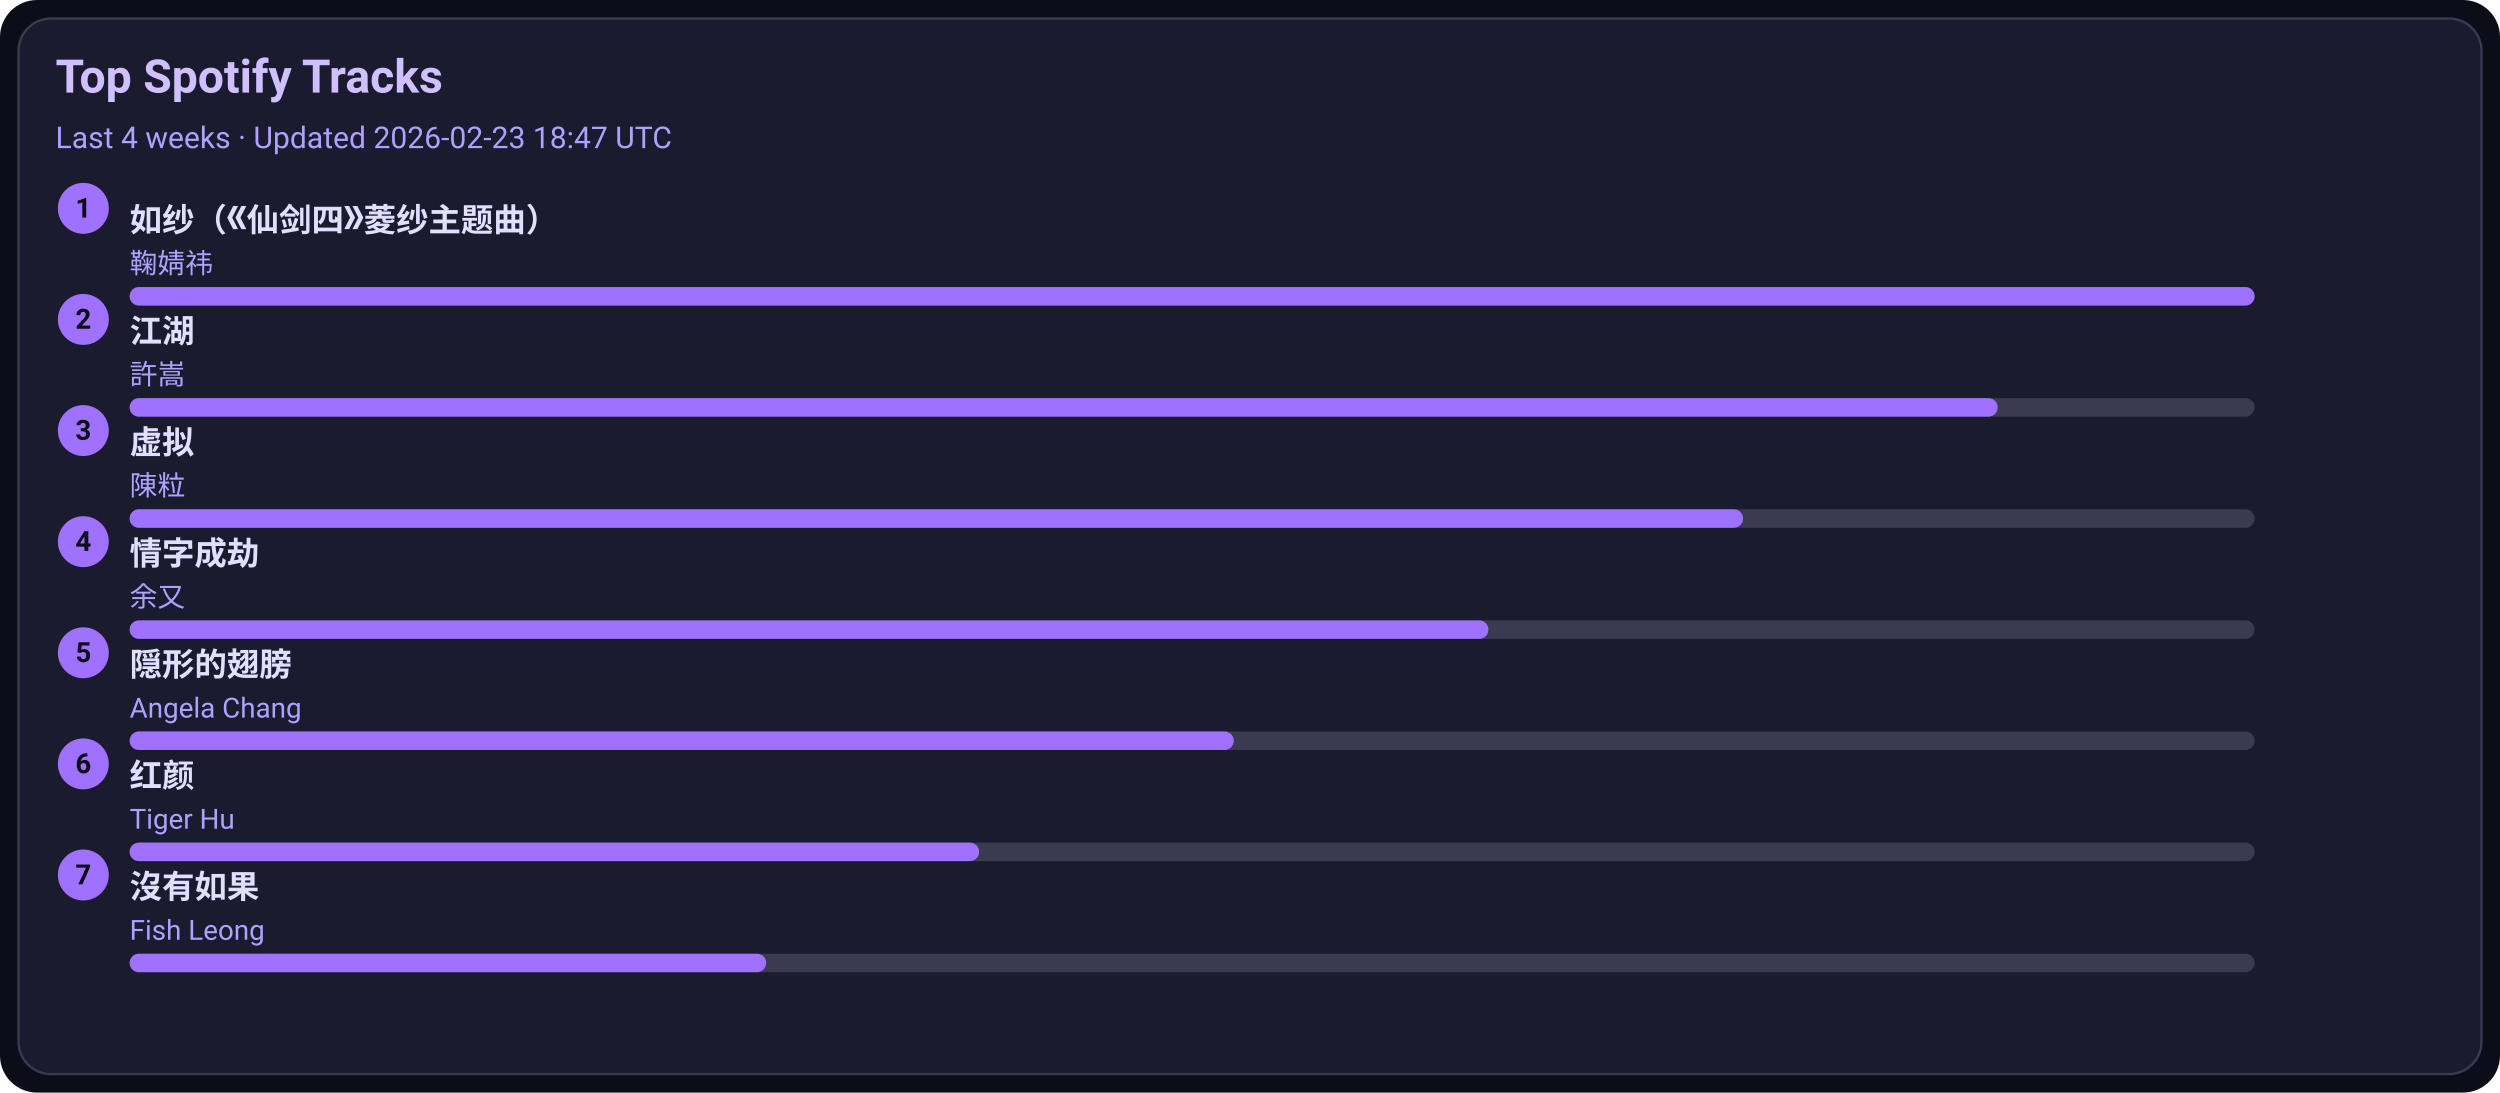
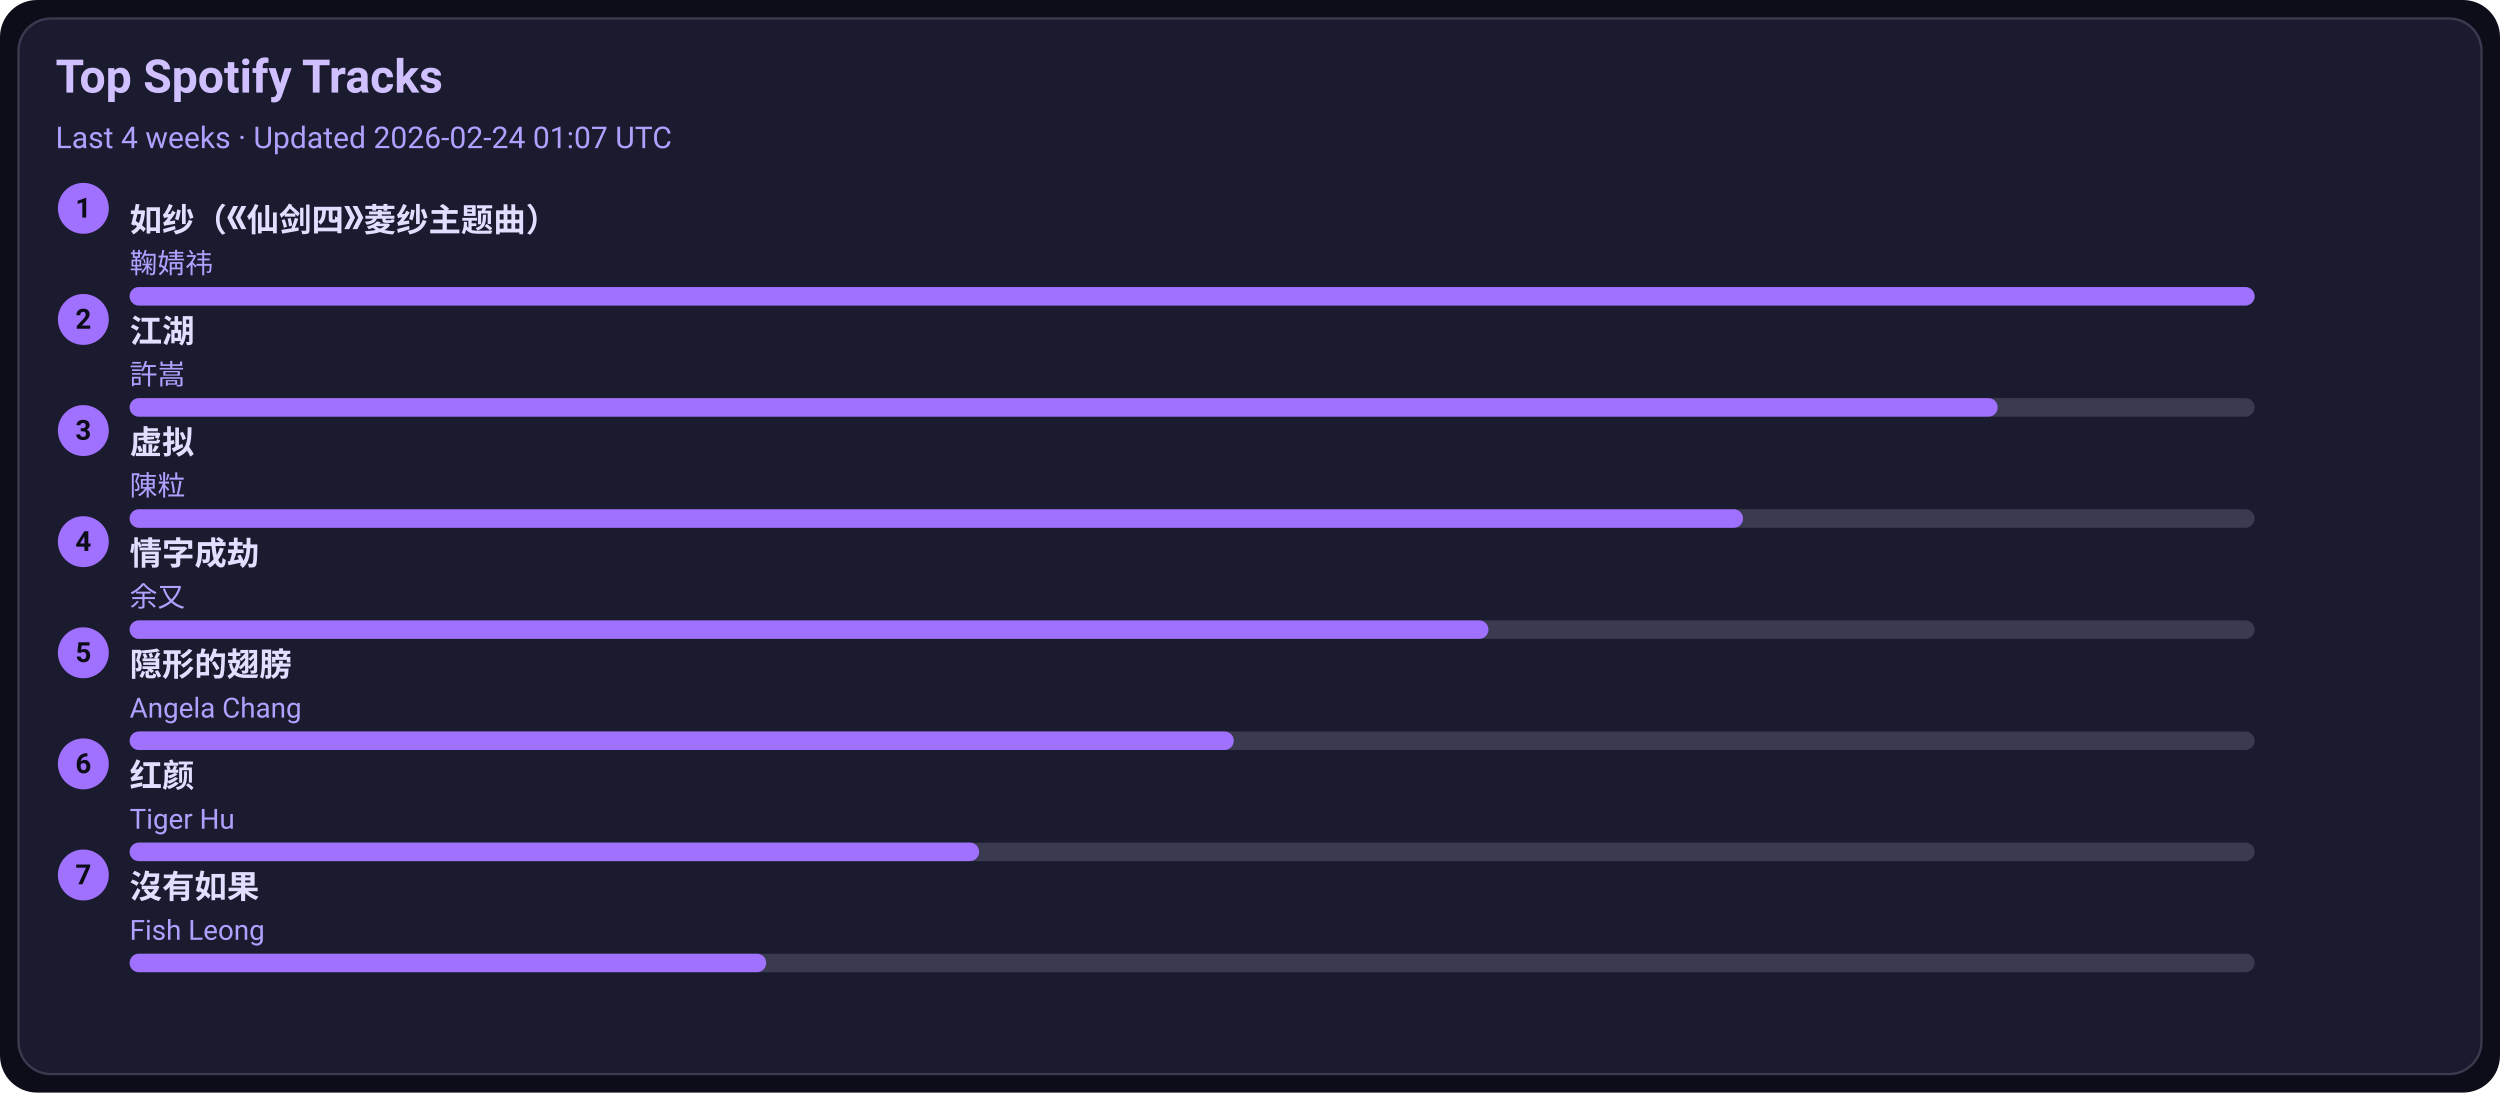
<svg xmlns="http://www.w3.org/2000/svg" width="1080" height="472" viewBox="0 0 1080 472">
  <style>text{font-family:-apple-system,BlinkMacSystemFont,Segoe UI,Roboto,Ubuntu,Helvetica Neue,Arial,Noto Sans,sans-serif}</style>
  <rect width="1080" height="472" rx="16" fill="#0d0d1a" />
  <rect x="8" y="8" width="1064" height="456" rx="14" fill="#1b1b2f" stroke="#3a3a50" />
  <text x="24" y="40" font-size="20" fill="#d0c0ff" font-weight="600">Top Spotify Tracks</text>
-   <text x="24" y="64" font-size="13" fill="#b0a0ff">Last 4 weeks · Updated 2026-02-23 18:47 UTC</text>
+   <text x="24" y="64" font-size="13" fill="#b0a0ff">Last 4 weeks · Updated 2026-02-24 01:07 UTC</text>
  <circle cx="36" cy="90" r="11" fill="#a070ff" />
  <text x="36" y="94" text-anchor="middle" font-size="12" fill="#0d0d1a" font-weight="700">1</text>
  <a href="https://open.spotify.com/track/69FUNgvEVkNbHq43lgvdme" target="_blank" rel="noopener noreferrer">
    <text x="56" y="100" font-size="14" fill="#e0dfff" font-weight="600">如纱（《仙剑四》菱纱主题曲）</text>
  </a>
  <text x="56" y="118" font-size="12" fill="#b0a0ff">鞠婧祎</text>
  <rect x="56" y="124" width="918" height="8" rx="4" fill="#3a3a50" />
  <rect x="56" y="124" width="918" height="8" rx="4" fill="#a070ff" />
  <circle cx="36" cy="138" r="11" fill="#a070ff" />
  <text x="36" y="142" text-anchor="middle" font-size="12" fill="#0d0d1a" font-weight="700">2</text>
  <a href="https://open.spotify.com/track/03PCdwqajii1xgp7WIozzC" target="_blank" rel="noopener noreferrer">
    <text x="56" y="148" font-size="14" fill="#e0dfff" font-weight="600">江湖</text>
  </a>
  <text x="56" y="166" font-size="12" fill="#b0a0ff">許嵩</text>
  <rect x="56" y="172" width="918" height="8" rx="4" fill="#3a3a50" />
  <rect x="56" y="172" width="807" height="8" rx="4" fill="#a070ff" />
  <circle cx="36" cy="186" r="11" fill="#a070ff" />
  <text x="36" y="190" text-anchor="middle" font-size="12" fill="#0d0d1a" font-weight="700">3</text>
  <a href="https://open.spotify.com/track/5l9sg05BhpfsdLfRvjGsAf" target="_blank" rel="noopener noreferrer">
    <text x="56" y="196" font-size="14" fill="#e0dfff" font-weight="600">虚拟</text>
  </a>
  <text x="56" y="214" font-size="12" fill="#b0a0ff">陳粒</text>
  <rect x="56" y="220" width="918" height="8" rx="4" fill="#3a3a50" />
  <rect x="56" y="220" width="697" height="8" rx="4" fill="#a070ff" />
  <circle cx="36" cy="234" r="11" fill="#a070ff" />
  <text x="36" y="238" text-anchor="middle" font-size="12" fill="#0d0d1a" font-weight="700">4</text>
  <a href="https://open.spotify.com/track/6PLof7Z5mvbp9im83J4m3m" target="_blank" rel="noopener noreferrer">
    <text x="56" y="244" font-size="14" fill="#e0dfff" font-weight="600">情字成劫</text>
  </a>
  <text x="56" y="262" font-size="12" fill="#b0a0ff">余又</text>
  <rect x="56" y="268" width="918" height="8" rx="4" fill="#3a3a50" />
  <rect x="56" y="268" width="587" height="8" rx="4" fill="#a070ff" />
  <circle cx="36" cy="282" r="11" fill="#a070ff" />
  <text x="36" y="286" text-anchor="middle" font-size="12" fill="#0d0d1a" font-weight="700">5</text>
  <a href="https://open.spotify.com/track/6Tv5ukQ3xK8WHxJgWMM6vM" target="_blank" rel="noopener noreferrer">
    <text x="56" y="292" font-size="14" fill="#e0dfff" font-weight="600">隠形的翅膀</text>
  </a>
  <text x="56" y="310" font-size="12" fill="#b0a0ff">Angela Chang</text>
  <rect x="56" y="316" width="918" height="8" rx="4" fill="#3a3a50" />
  <rect x="56" y="316" width="477" height="8" rx="4" fill="#a070ff" />
  <circle cx="36" cy="330" r="11" fill="#a070ff" />
  <text x="36" y="334" text-anchor="middle" font-size="12" fill="#0d0d1a" font-weight="700">6</text>
  <a href="https://open.spotify.com/track/6Q7OE4tvrUOIvIDY2EC5Im" target="_blank" rel="noopener noreferrer">
    <text x="56" y="340" font-size="14" fill="#e0dfff" font-weight="600">红颜</text>
  </a>
  <text x="56" y="358" font-size="12" fill="#b0a0ff">Tiger Hu</text>
  <rect x="56" y="364" width="918" height="8" rx="4" fill="#3a3a50" />
  <rect x="56" y="364" width="367" height="8" rx="4" fill="#a070ff" />
  <circle cx="36" cy="378" r="11" fill="#a070ff" />
  <text x="36" y="382" text-anchor="middle" font-size="12" fill="#0d0d1a" font-weight="700">7</text>
  <a href="https://open.spotify.com/track/1G9MmoUjo5nC5lB7paaG0l" target="_blank" rel="noopener noreferrer">
    <text x="56" y="388" font-size="14" fill="#e0dfff" font-weight="600">沒有如果</text>
  </a>
  <text x="56" y="406" font-size="12" fill="#b0a0ff">Fish Leong</text>
  <rect x="56" y="412" width="918" height="8" rx="4" fill="#3a3a50" />
  <rect x="56" y="412" width="275" height="8" rx="4" fill="#a070ff" />
</svg>
